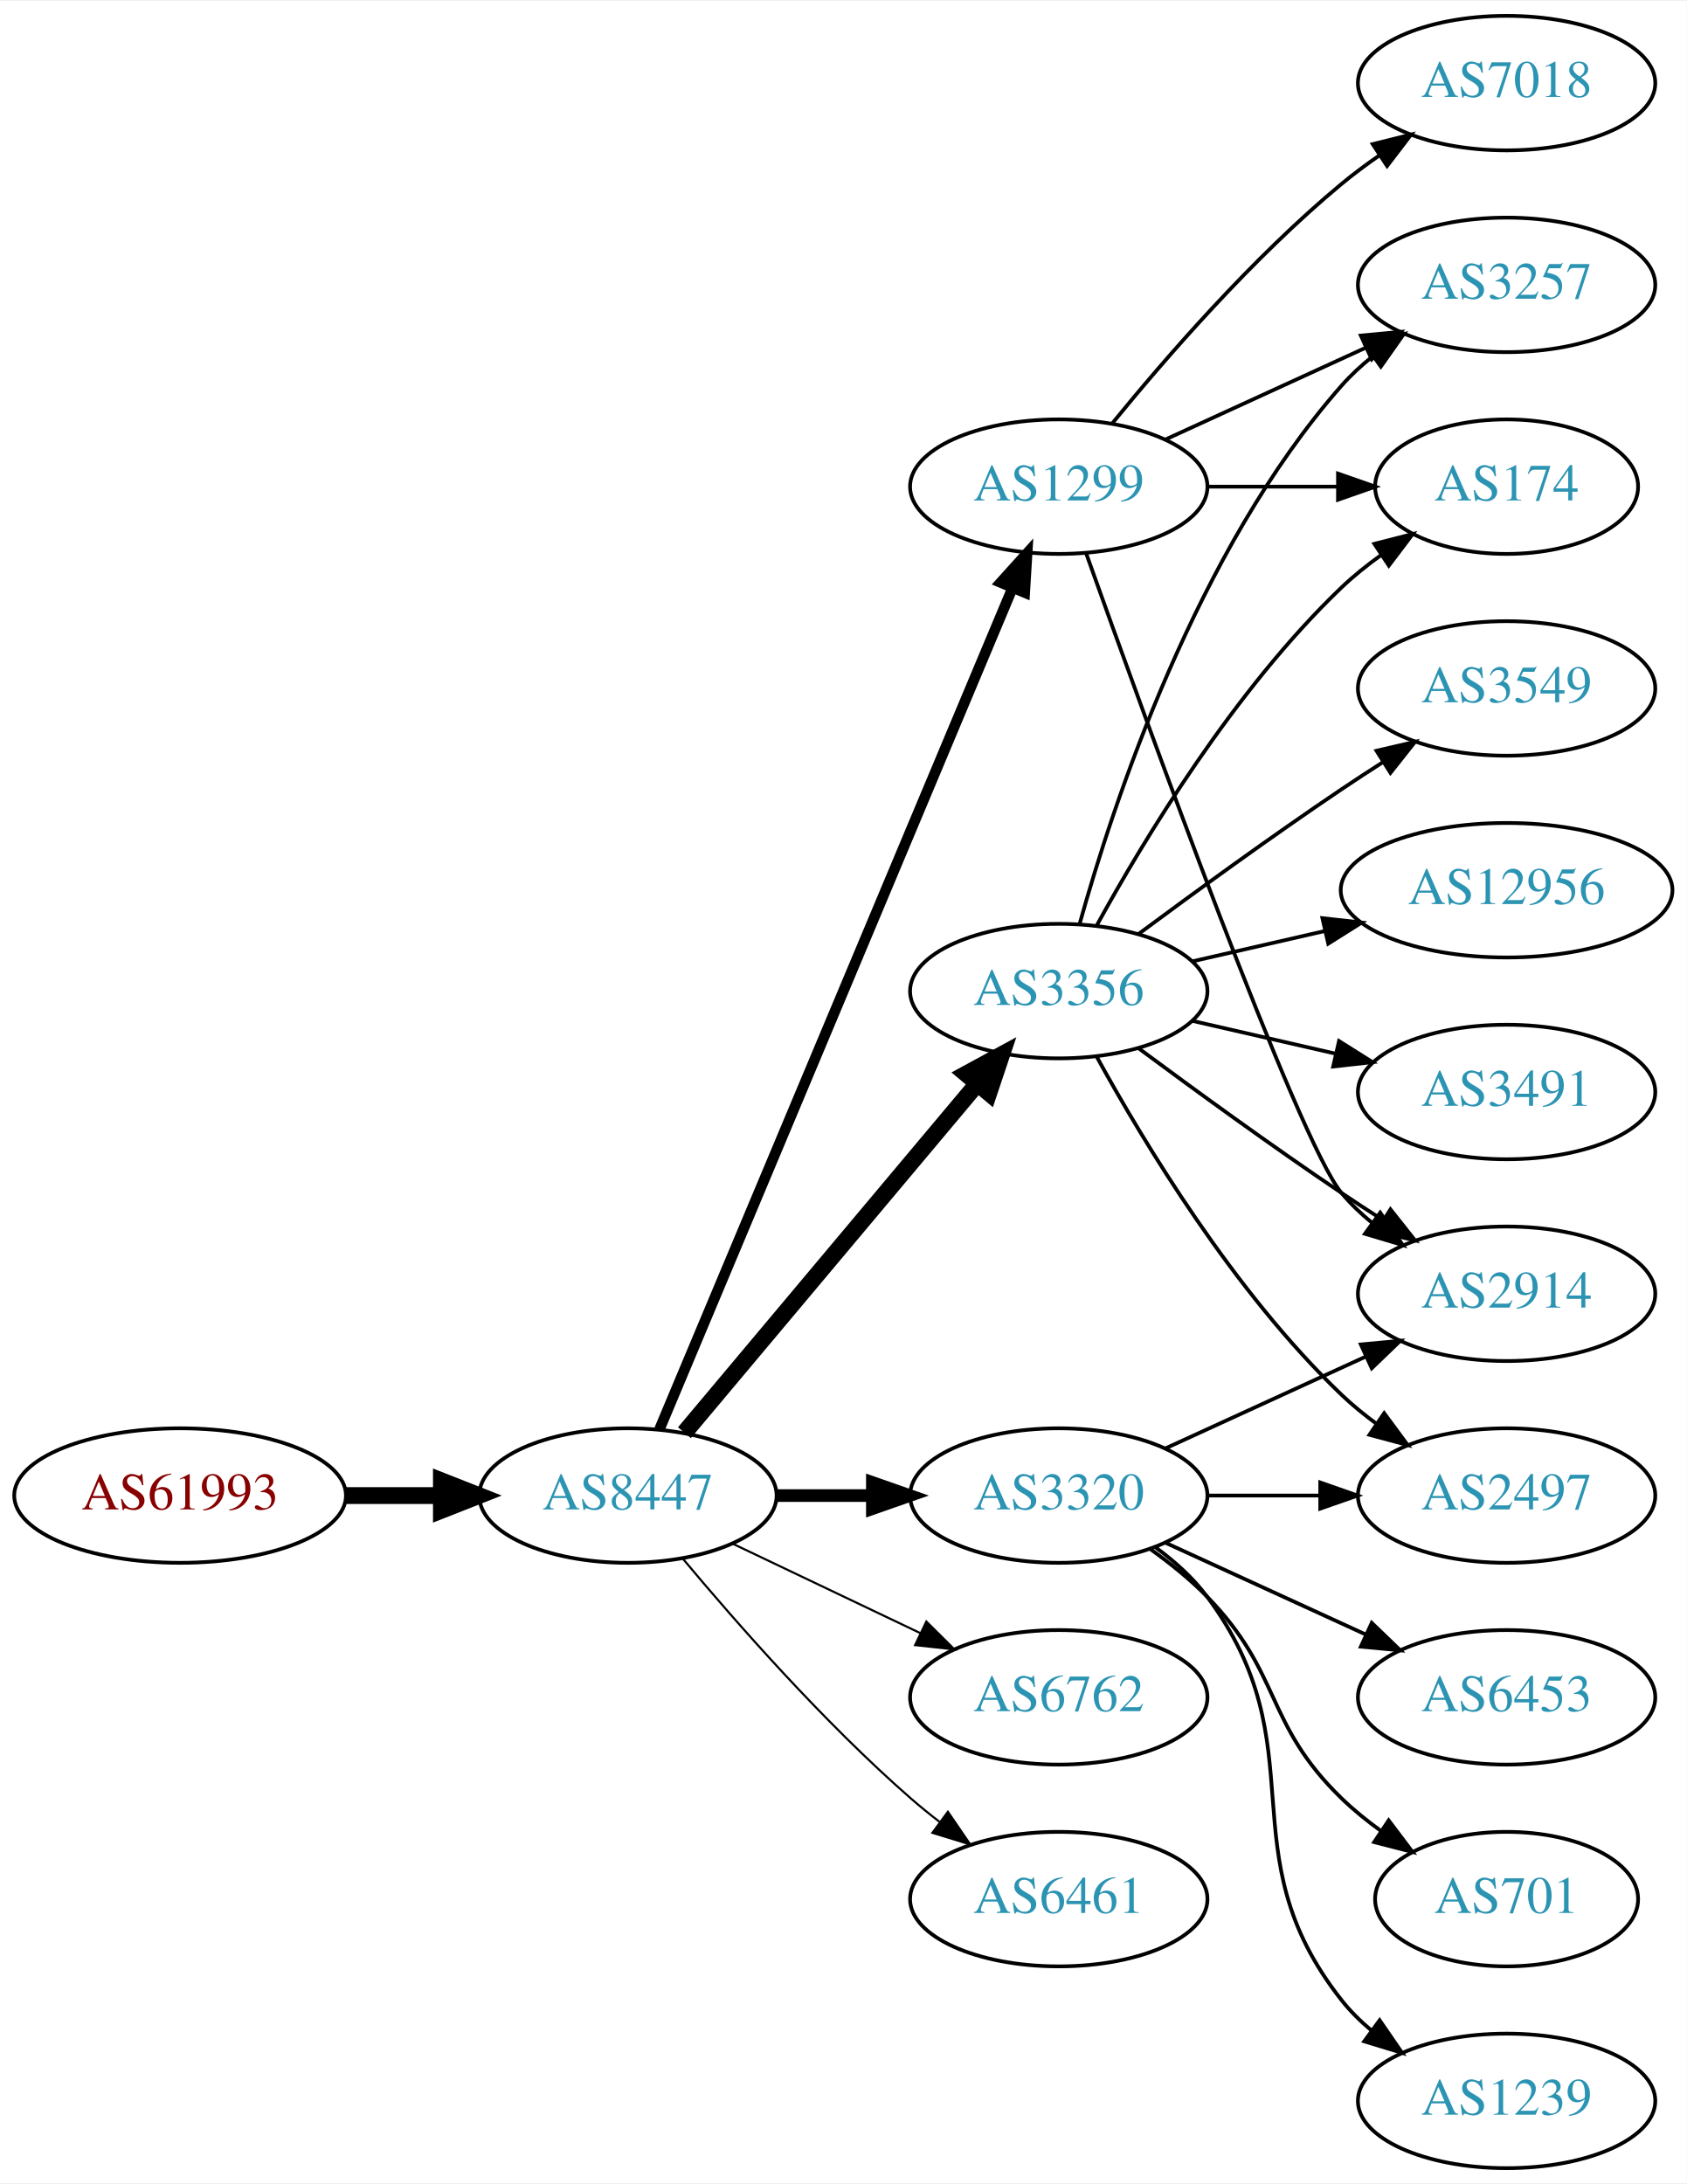
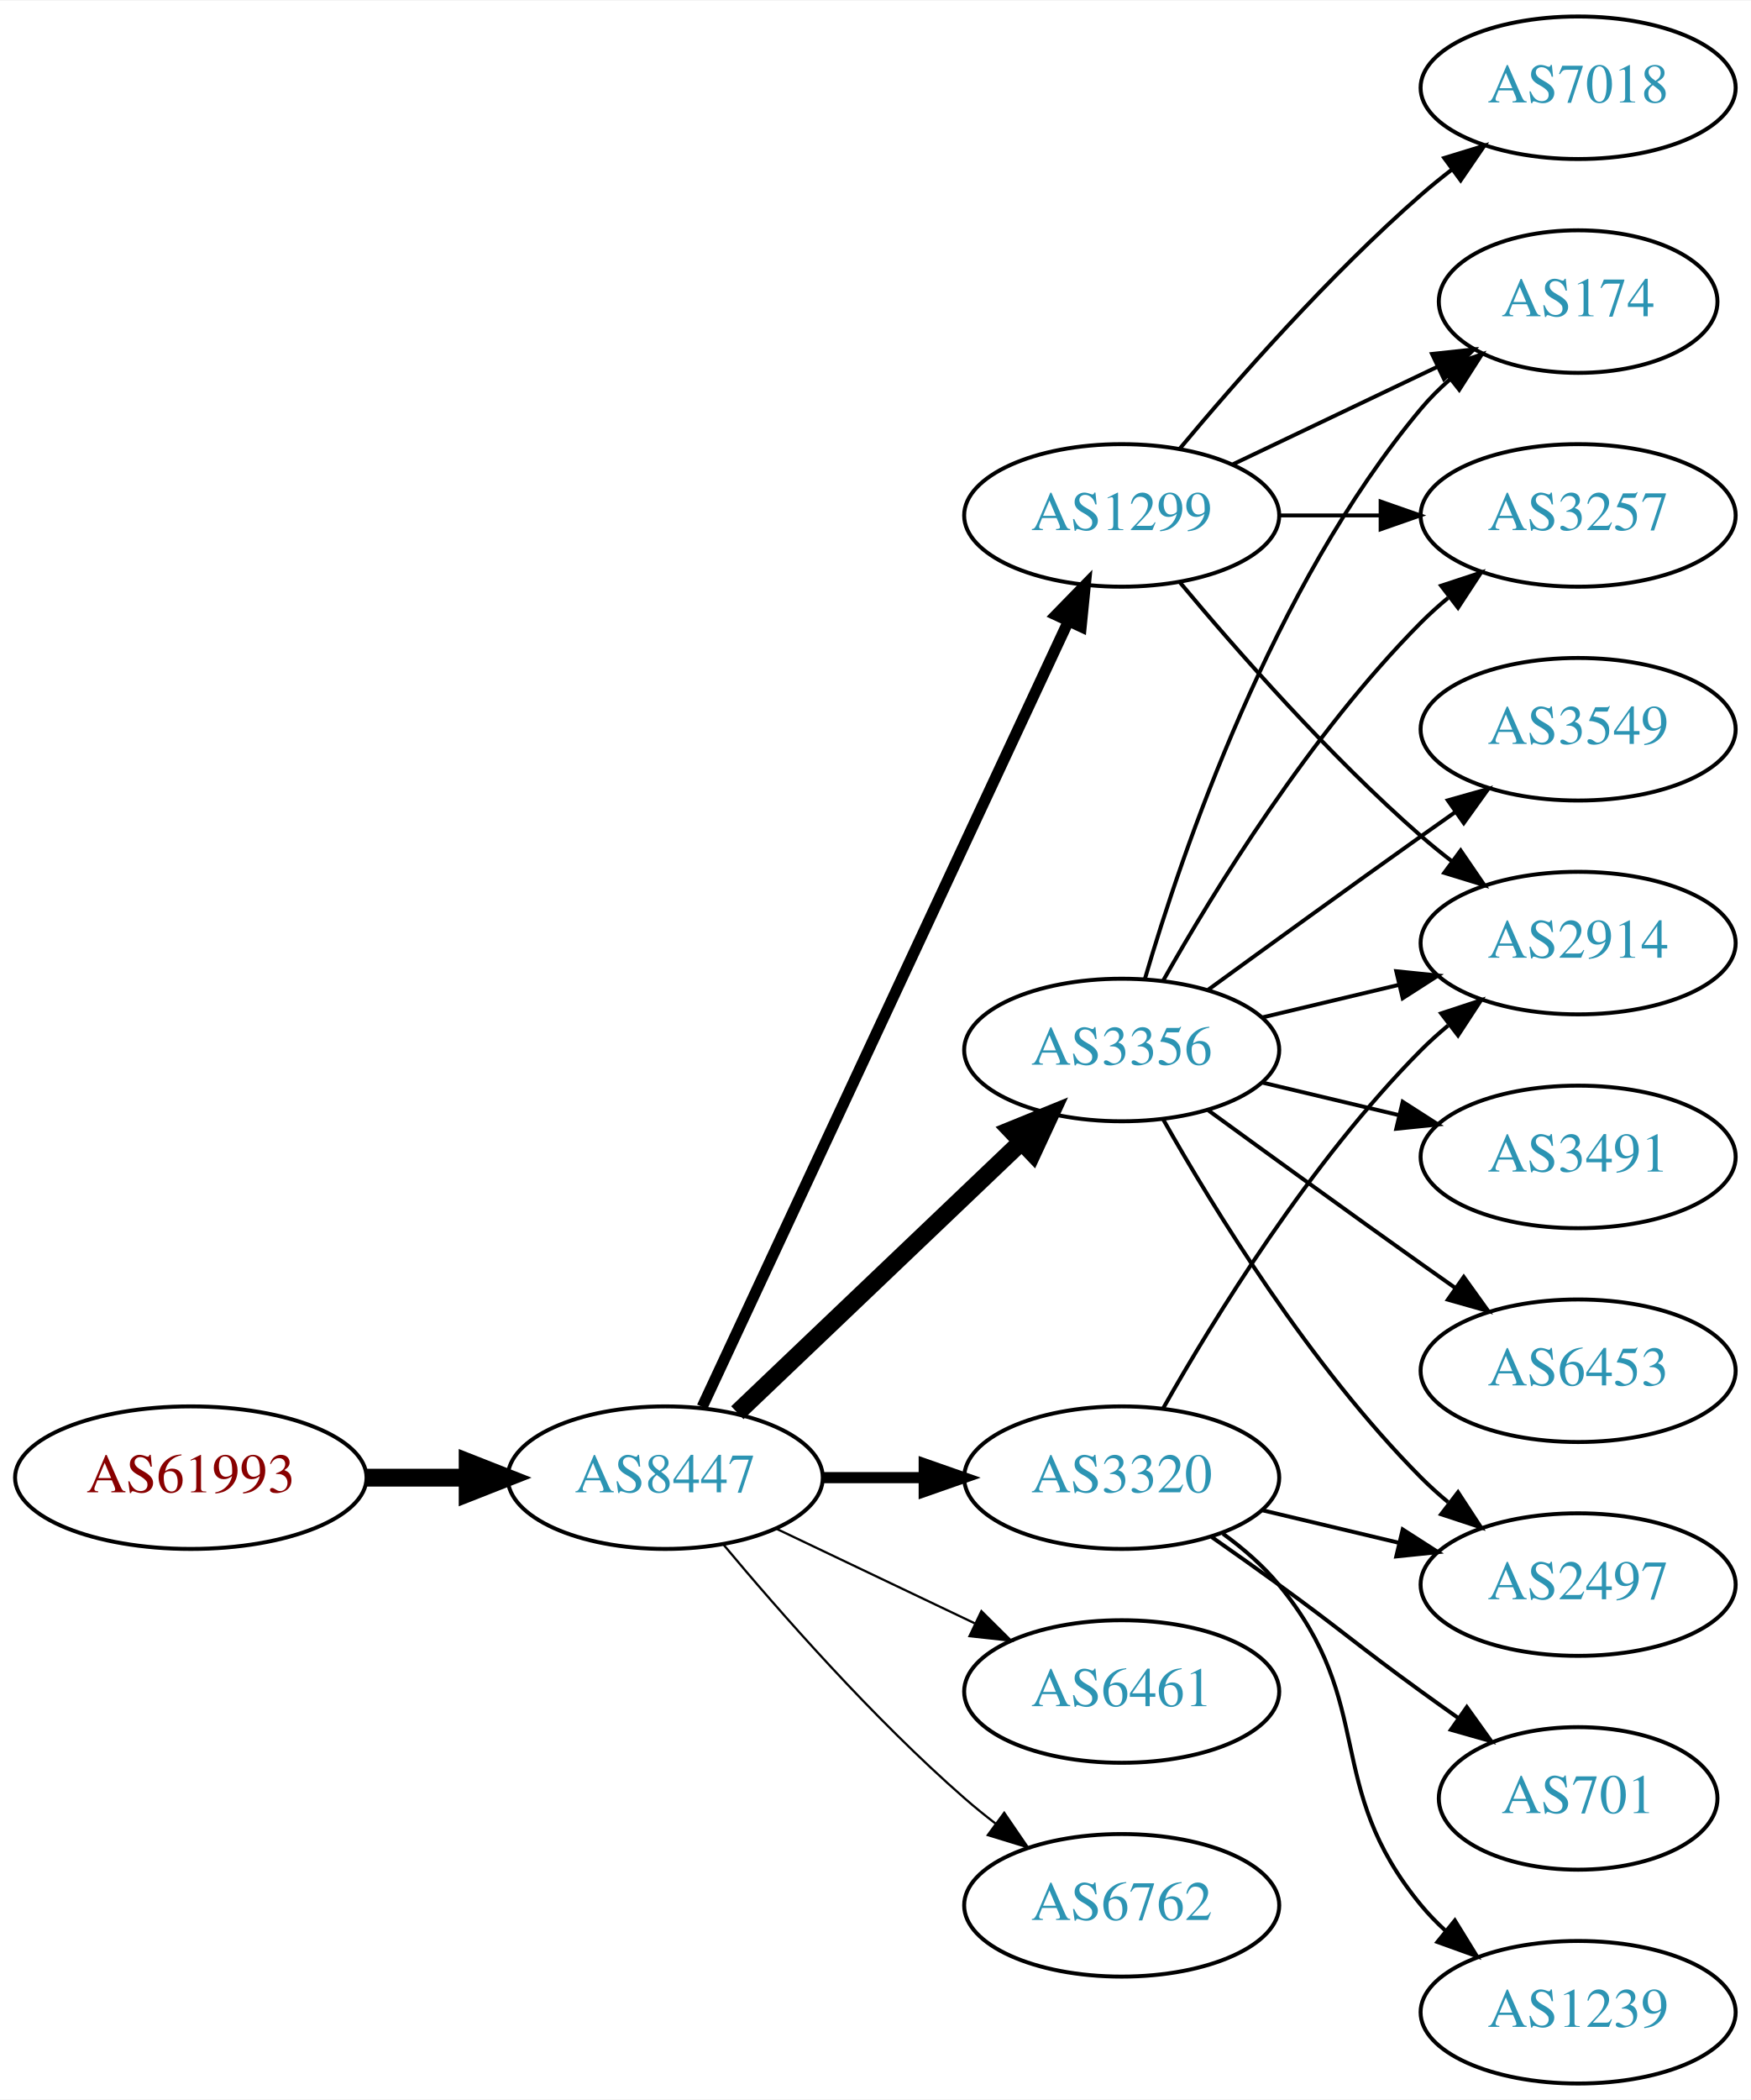
- <svg xmlns="http://www.w3.org/2000/svg" xmlns:xlink="http://www.w3.org/1999/xlink" width="451pt" height="584pt" viewBox="0.00 0.00 451.37 584.00">
-   <g id="graph0" class="graph" transform="scale(1 1) rotate(0) translate(4 580)">
-     <polygon fill="white" stroke="none" points="-4,4 -4,-580 447.37,-580 447.37,4 -4,4" />
+ <svg xmlns="http://www.w3.org/2000/svg" xmlns:xlink="http://www.w3.org/1999/xlink" width="442pt" height="530pt" viewBox="0.00 0.00 442.27 530.00">
+   <g id="graph0" class="graph" transform="scale(1 1) rotate(0) translate(4 526)">
+     <polygon fill="white" stroke="none" points="-4,4 -4,-526 438.271,-526 438.271,4 -4,4" />
    <g id="node1" class="node">
      <g id="a_node1">
        <a xlink:href="/asn/61993" xlink:title="AS61993 ~ TECSAT-AS [AT]">
-           <ellipse fill="#ffffff" stroke="black" cx="44.196" cy="-180" rx="44.393" ry="18" />
-           <text text-anchor="middle" x="44.196" y="-176.3" font-family="Times,serif" font-size="14.00" fill="#880000">AS61993</text>
+           <ellipse fill="#ffffff" stroke="black" cx="44.196" cy="-153" rx="44.393" ry="18" />
+           <text text-anchor="middle" x="44.196" y="-149.3" font-family="Times,serif" font-size="14.00" fill="#880000">AS61993</text>
        </a>
      </g>
    </g>
    <g id="node2" class="node">
      <g id="a_node2">
        <a xlink:href="/asn/8447" xlink:title="AS8447 ~ A1 Telekom Austria AG [AT]">
-           <ellipse fill="#ffffff" stroke="black" cx="164.039" cy="-180" rx="39.794" ry="18" />
-           <text text-anchor="middle" x="164.039" y="-176.3" font-family="Times,serif" font-size="14.00" fill="#2c94b3">AS8447</text>
+           <ellipse fill="#ffffff" stroke="black" cx="164.039" cy="-153" rx="39.794" ry="18" />
+           <text text-anchor="middle" x="164.039" y="-149.3" font-family="Times,serif" font-size="14.00" fill="#2c94b3">AS8447</text>
        </a>
      </g>
    </g>
    <g id="edge1" class="edge">
-       <path fill="none" stroke="black" stroke-width="4.5" d="M88.407,-180C96.72,-180 105.482,-180 113.965,-180" />
-       <polygon fill="black" stroke="black" stroke-width="4.5" points="114.123,-183.938 124.123,-180 114.123,-176.063 114.123,-183.938" />
+       <path fill="none" stroke="black" stroke-width="4.5" d="M88.407,-153C96.72,-153 105.482,-153 113.965,-153" />
+       <polygon fill="black" stroke="black" stroke-width="4.5" points="114.123,-156.938 124.123,-153 114.123,-149.063 114.123,-156.938" />
    </g>
    <g id="node3" class="node">
      <g id="a_node3">
-         <a xlink:href="/asn/1299" xlink:title="AS1299 ~ Telia Carrier [EU]">
-           <ellipse fill="#ffffff" stroke="black" cx="279.332" cy="-450" rx="39.794" ry="18" />
-           <text text-anchor="middle" x="279.332" y="-446.3" font-family="Times,serif" font-size="14.00" fill="#2c94b3">AS1299</text>
+         <a xlink:href="/asn/3356" xlink:title="AS3356 ~ Level 3 Parent, LLC [US]">
+           <ellipse fill="#ffffff" stroke="black" cx="279.332" cy="-261" rx="39.794" ry="18" />
+           <text text-anchor="middle" x="279.332" y="-257.3" font-family="Times,serif" font-size="14.00" fill="#2c94b3">AS3356</text>
        </a>
      </g>
    </g>
    <g id="edge2" class="edge">
-       <path fill="none" stroke="black" stroke-width="2.812" d="M172.472,-197.715C191.797,-243.771 243.72,-367.514 266.893,-422.739" />
-       <polygon fill="black" stroke="black" stroke-width="2.812" points="263.774,-424.352 270.871,-432.219 270.229,-421.644 263.774,-424.352" />
+       <path fill="none" stroke="black" stroke-width="4.5" d="M182.245,-169.403C201.321,-187.587 232.241,-217.063 253.838,-237.651" />
+       <polygon fill="black" stroke="black" stroke-width="4.5" points="251.379,-240.747 261.334,-244.797 256.813,-235.047 251.379,-240.747" />
    </g>
    <g id="node4" class="node">
      <g id="a_node4">
-         <a xlink:href="/asn/3356" xlink:title="AS3356 ~ Level 3 Parent, LLC [US]">
-           <ellipse fill="#ffffff" stroke="black" cx="279.332" cy="-315" rx="39.794" ry="18" />
-           <text text-anchor="middle" x="279.332" y="-311.3" font-family="Times,serif" font-size="14.00" fill="#2c94b3">AS3356</text>
+         <a xlink:href="/asn/3320" xlink:title="AS3320 ~ DTAG [DE]">
+           <ellipse fill="#ffffff" stroke="black" cx="279.332" cy="-153" rx="39.794" ry="18" />
+           <text text-anchor="middle" x="279.332" y="-149.3" font-family="Times,serif" font-size="14.00" fill="#2c94b3">AS3320</text>
        </a>
      </g>
    </g>
    <g id="edge3" class="edge">
-       <path fill="none" stroke="black" stroke-width="4.5" d="M179.158,-196.825C198.833,-220.269 234.637,-262.934 257.415,-290.076" />
-       <polygon fill="black" stroke="black" stroke-width="4.5" points="254.59,-292.834 264.034,-297.963 260.622,-287.772 254.59,-292.834" />
+       <path fill="none" stroke="black" stroke-width="2.812" d="M203.711,-153C211.914,-153 220.678,-153 229.21,-153" />
+       <polygon fill="black" stroke="black" stroke-width="2.812" points="229.449,-156.5 239.449,-153 229.449,-149.5 229.449,-156.5" />
    </g>
    <g id="node5" class="node">
      <g id="a_node5">
-         <a xlink:href="/asn/3320" xlink:title="AS3320 ~ DTAG [DE]">
-           <ellipse fill="#ffffff" stroke="black" cx="279.332" cy="-180" rx="39.794" ry="18" />
-           <text text-anchor="middle" x="279.332" y="-176.3" font-family="Times,serif" font-size="14.00" fill="#2c94b3">AS3320</text>
+         <a xlink:href="/asn/1299" xlink:title="AS1299 ~ Telia Carrier [EU]">
+           <ellipse fill="#ffffff" stroke="black" cx="279.332" cy="-396" rx="39.794" ry="18" />
+           <text text-anchor="middle" x="279.332" y="-392.3" font-family="Times,serif" font-size="14.00" fill="#2c94b3">AS1299</text>
        </a>
      </g>
    </g>
    <g id="edge4" class="edge">
-       <path fill="none" stroke="black" stroke-width="3.375" d="M203.711,-180C211.914,-180 220.678,-180 229.21,-180" />
-       <polygon fill="black" stroke="black" stroke-width="3.375" points="229.449,-183.5 239.449,-180 229.449,-176.5 229.449,-183.5" />
+       <path fill="none" stroke="black" stroke-width="2.812" d="M173.369,-170.868C193.059,-213.101 242.559,-319.272 265.849,-369.227" />
+       <polygon fill="black" stroke="black" stroke-width="2.812" points="262.744,-370.849 270.141,-378.433 269.088,-367.891 262.744,-370.849" />
    </g>
    <g id="node6" class="node">
      <g id="a_node6">
-         <a xlink:href="/asn/6762" xlink:title="AS6762 ~ TELECOM ITALIA SPARKLE S.p.A. [IT]">
-           <ellipse fill="#ffffff" stroke="black" cx="279.332" cy="-126" rx="39.794" ry="18" />
-           <text text-anchor="middle" x="279.332" y="-122.3" font-family="Times,serif" font-size="14.00" fill="#2c94b3">AS6762</text>
+         <a xlink:href="/asn/6461" xlink:title="AS6461 ~ Zayo Bandwidth [US]">
+           <ellipse fill="#ffffff" stroke="black" cx="279.332" cy="-99" rx="39.794" ry="18" />
+           <text text-anchor="middle" x="279.332" y="-95.3" font-family="Times,serif" font-size="14.00" fill="#2c94b3">AS6461</text>
        </a>
      </g>
    </g>
    <g id="edge5" class="edge">
-       <path fill="none" stroke="black" stroke-width="0.562" d="M192.175,-167.066C207.169,-159.919 225.99,-150.948 242.213,-143.215" />
-       <polygon fill="black" stroke="black" stroke-width="0.562" points="243.895,-146.291 251.417,-138.829 240.884,-139.972 243.895,-146.291" />
+       <path fill="none" stroke="black" stroke-width="0.562" d="M192.175,-140.066C207.169,-132.919 225.99,-123.948 242.213,-116.215" />
+       <polygon fill="black" stroke="black" stroke-width="0.562" points="243.895,-119.291 251.417,-111.829 240.884,-112.972 243.895,-119.291" />
    </g>
    <g id="node7" class="node">
      <g id="a_node7">
-         <a xlink:href="/asn/6461" xlink:title="AS6461 ~ Zayo Bandwidth [US]">
-           <ellipse fill="#ffffff" stroke="black" cx="279.332" cy="-72" rx="39.794" ry="18" />
-           <text text-anchor="middle" x="279.332" y="-68.3" font-family="Times,serif" font-size="14.00" fill="#2c94b3">AS6461</text>
+         <a xlink:href="/asn/6762" xlink:title="AS6762 ~ TELECOM ITALIA SPARKLE S.p.A. [IT]">
+           <ellipse fill="#ffffff" stroke="black" cx="279.332" cy="-45" rx="39.794" ry="18" />
+           <text text-anchor="middle" x="279.332" y="-41.3" font-family="Times,serif" font-size="14.00" fill="#2c94b3">AS6762</text>
        </a>
      </g>
    </g>
    <g id="edge6" class="edge">
-       <path fill="none" stroke="black" stroke-width="0.562" d="M178.669,-163.183C192.951,-146.071 216.498,-119.255 239.685,-99 242.151,-96.846 244.789,-94.706 247.487,-92.628" />
-       <polygon fill="black" stroke="black" stroke-width="0.562" points="249.66,-95.375 255.641,-86.63 245.512,-89.736 249.66,-95.375" />
+       <path fill="none" stroke="black" stroke-width="0.562" d="M178.669,-136.183C192.951,-119.071 216.498,-92.255 239.685,-72 242.151,-69.846 244.789,-67.706 247.487,-65.628" />
+       <polygon fill="black" stroke="black" stroke-width="0.562" points="249.66,-68.375 255.641,-59.63 245.512,-62.736 249.66,-68.375" />
    </g>
    <g id="node8" class="node">
      <g id="a_node8">
-         <a xlink:href="/asn/174" xlink:title="AS174 ~ Cogent Communications [US]">
-           <ellipse fill="#ffffff" stroke="black" cx="399.174" cy="-450" rx="35.194" ry="18" />
-           <text text-anchor="middle" x="399.174" y="-446.3" font-family="Times,serif" font-size="14.00" fill="#2c94b3">AS174</text>
+         <a xlink:href="/asn/3549" xlink:title="AS3549 ~ Level 3 Parent, LLC [US]">
+           <ellipse fill="#ffffff" stroke="black" cx="394.625" cy="-342" rx="39.794" ry="18" />
+           <text text-anchor="middle" x="394.625" y="-338.3" font-family="Times,serif" font-size="14.00" fill="#2c94b3">AS3549</text>
        </a>
      </g>
    </g>
    <g id="edge7" class="edge">
-       <path fill="none" stroke="black" d="M319.244,-450C330.331,-450 342.491,-450 353.873,-450" />
-       <polygon fill="black" stroke="black" points="354.055,-453.5 364.055,-450 354.055,-446.5 354.055,-453.5" />
+       <path fill="none" stroke="black" d="M301.18,-276.222C316.114,-287.091 336.727,-302.025 354.978,-315 357.799,-317.005 360.742,-319.085 363.69,-321.159" />
+       <polygon fill="black" stroke="black" points="361.717,-324.05 371.914,-326.926 365.736,-318.319 361.717,-324.05" />
    </g>
    <g id="node9" class="node">
      <g id="a_node9">
-         <a xlink:href="/asn/7018" xlink:title="AS7018 ~ AT&amp;T Services, Inc. [US]">
-           <ellipse fill="#ffffff" stroke="black" cx="399.174" cy="-558" rx="39.794" ry="18" />
-           <text text-anchor="middle" x="399.174" y="-554.3" font-family="Times,serif" font-size="14.00" fill="#2c94b3">AS7018</text>
+         <a xlink:href="/asn/174" xlink:title="AS174 ~ Cogent Communications [US]">
+           <ellipse fill="#ffffff" stroke="black" cx="394.625" cy="-450" rx="35.194" ry="18" />
+           <text text-anchor="middle" x="394.625" y="-446.3" font-family="Times,serif" font-size="14.00" fill="#2c94b3">AS174</text>
        </a>
      </g>
    </g>
    <g id="edge8" class="edge">
-       <path fill="none" stroke="black" d="M293.751,-467.065C307.865,-484.375 331.28,-511.345 354.978,-531 358.194,-533.668 361.695,-536.27 365.265,-538.741" />
-       <polygon fill="black" stroke="black" points="363.343,-541.666 373.622,-544.236 367.189,-535.817 363.343,-541.666" />
+       <path fill="none" stroke="black" d="M285.206,-279.002C294.52,-310.844 317.336,-377.981 354.978,-423 357.131,-425.574 359.585,-428.017 362.189,-430.303" />
+       <polygon fill="black" stroke="black" points="360.273,-433.249 370.3,-436.672 364.596,-427.743 360.273,-433.249" />
    </g>
    <g id="node10" class="node">
      <g id="a_node10">
        <a xlink:href="/asn/3257" xlink:title="AS3257 ~ GTT [DE]">
-           <ellipse fill="#ffffff" stroke="black" cx="399.174" cy="-504" rx="39.794" ry="18" />
-           <text text-anchor="middle" x="399.174" y="-500.3" font-family="Times,serif" font-size="14.00" fill="#2c94b3">AS3257</text>
+           <ellipse fill="#ffffff" stroke="black" cx="394.625" cy="-396" rx="39.794" ry="18" />
+           <text text-anchor="middle" x="394.625" y="-392.3" font-family="Times,serif" font-size="14.00" fill="#2c94b3">AS3257</text>
        </a>
      </g>
    </g>
    <g id="edge9" class="edge">
-       <path fill="none" stroke="black" d="M307.96,-462.661C323.917,-469.973 344.188,-479.261 361.471,-487.181" />
-       <polygon fill="black" stroke="black" points="360.169,-490.435 370.718,-491.419 363.085,-484.071 360.169,-490.435" />
+       <path fill="none" stroke="black" d="M289.791,-278.49C302.573,-301.096 327.005,-340.886 354.978,-369 357.089,-371.121 359.385,-373.188 361.77,-375.171" />
+       <polygon fill="black" stroke="black" points="360.023,-378.242 370.086,-381.556 364.286,-372.69 360.023,-378.242" />
    </g>
    <g id="node11" class="node">
      <g id="a_node11">
-         <a xlink:href="/asn/2914" xlink:title="AS2914 ~ NTT America, Inc. [US]">
-           <ellipse fill="#ffffff" stroke="black" cx="399.174" cy="-234" rx="39.794" ry="18" />
-           <text text-anchor="middle" x="399.174" y="-230.3" font-family="Times,serif" font-size="14.00" fill="#2c94b3">AS2914</text>
+         <a xlink:href="/asn/3491" xlink:title="AS3491 ~ PCCW Global, Inc. [US]">
+           <ellipse fill="#ffffff" stroke="black" cx="394.625" cy="-234" rx="39.794" ry="18" />
+           <text text-anchor="middle" x="394.625" y="-230.3" font-family="Times,serif" font-size="14.00" fill="#2c94b3">AS3491</text>
        </a>
      </g>
    </g>
    <g id="edge10" class="edge">
-       <path fill="none" stroke="black" d="M286.662,-432.14C302.502,-387.733 343.411,-274.897 354.978,-261 357.383,-258.111 360.179,-255.437 363.172,-252.987" />
-       <polygon fill="black" stroke="black" points="365.361,-255.723 371.415,-247.027 361.26,-250.05 365.361,-255.723" />
-     </g>
-     <g id="edge11" class="edge">
-       <path fill="none" stroke="black" d="M289.573,-332.713C302.118,-355.561 326.295,-395.611 354.978,-423 358.232,-426.107 361.899,-429.046 365.685,-431.76" />
-       <polygon fill="black" stroke="black" points="363.788,-434.701 374.054,-437.322 367.663,-428.872 363.788,-434.701" />
-     </g>
-     <g id="edge16" class="edge">
-       <path fill="none" stroke="black" d="M284.904,-332.946C293.81,-364.995 316.094,-432.842 354.978,-477 357.462,-479.821 360.312,-482.449 363.337,-484.871" />
-       <polygon fill="black" stroke="black" points="361.455,-487.828 371.627,-490.791 365.523,-482.131 361.455,-487.828" />
-     </g>
-     <g id="edge13" class="edge">
-       <path fill="none" stroke="black" d="M300.662,-299.723C315.524,-288.696 336.269,-273.593 354.978,-261 358.527,-258.611 362.277,-256.161 366.026,-253.758" />
-       <polygon fill="black" stroke="black" points="368.094,-256.591 374.674,-248.288 364.352,-250.675 368.094,-256.591" />
+       <path fill="none" stroke="black" d="M314.939,-252.752C325.81,-250.162 337.964,-247.265 349.407,-244.538" />
+       <polygon fill="black" stroke="black" points="350.313,-247.92 359.229,-242.197 348.69,-241.111 350.313,-247.92" />
    </g>
    <g id="node12" class="node">
      <g id="a_node12">
-         <a xlink:href="/asn/12956" xlink:title="AS12956 ~ TELXIUS [ES]">
-           <ellipse fill="#ffffff" stroke="black" cx="399.174" cy="-342" rx="44.393" ry="18" />
-           <text text-anchor="middle" x="399.174" y="-338.3" font-family="Times,serif" font-size="14.00" fill="#2c94b3">AS12956</text>
-         </a>
-       </g>
-     </g>
-     <g id="edge12" class="edge">
-       <path fill="none" stroke="black" d="M315.051,-322.955C326.189,-325.507 338.725,-328.379 350.618,-331.104" />
-       <polygon fill="black" stroke="black" points="349.883,-334.526 360.412,-333.348 351.446,-327.703 349.883,-334.526" />
+         <a xlink:href="/asn/2914" xlink:title="AS2914 ~ NTT America, Inc. [US]">
+           <ellipse fill="#ffffff" stroke="black" cx="394.625" cy="-288" rx="39.794" ry="18" />
+           <text text-anchor="middle" x="394.625" y="-284.3" font-family="Times,serif" font-size="14.00" fill="#2c94b3">AS2914</text>
+         </a>
+       </g>
+     </g>
+     <g id="edge11" class="edge">
+       <path fill="none" stroke="black" d="M314.939,-269.248C325.81,-271.838 337.964,-274.735 349.407,-277.462" />
+       <polygon fill="black" stroke="black" points="348.69,-280.889 359.229,-279.803 350.313,-274.08 348.69,-280.889" />
    </g>
    <g id="node13" class="node">
      <g id="a_node13">
        <a xlink:href="/asn/2497" xlink:title="AS2497 ~ Internet Initiative Japan Inc. [JP]">
-           <ellipse fill="#ffffff" stroke="black" cx="399.174" cy="-180" rx="39.794" ry="18" />
-           <text text-anchor="middle" x="399.174" y="-176.3" font-family="Times,serif" font-size="14.00" fill="#2c94b3">AS2497</text>
-         </a>
-       </g>
-     </g>
-     <g id="edge14" class="edge">
-       <path fill="none" stroke="black" d="M289.573,-297.287C302.118,-274.439 326.295,-234.389 354.978,-207 357.846,-204.261 361.035,-201.653 364.344,-199.215" />
-       <polygon fill="black" stroke="black" points="366.407,-202.044 372.704,-193.523 362.468,-196.258 366.407,-202.044" />
+           <ellipse fill="#ffffff" stroke="black" cx="394.625" cy="-126" rx="39.794" ry="18" />
+           <text text-anchor="middle" x="394.625" y="-122.3" font-family="Times,serif" font-size="14.00" fill="#2c94b3">AS2497</text>
+         </a>
+       </g>
+     </g>
+     <g id="edge12" class="edge">
+       <path fill="none" stroke="black" d="M289.791,-243.51C302.573,-220.904 327.005,-181.114 354.978,-153 357.089,-150.879 359.385,-148.812 361.77,-146.829" />
+       <polygon fill="black" stroke="black" points="364.286,-149.31 370.086,-140.444 360.023,-143.758 364.286,-149.31" />
    </g>
    <g id="node14" class="node">
      <g id="a_node14">
-         <a xlink:href="/asn/3491" xlink:title="AS3491 ~ PCCW Global, Inc. [US]">
-           <ellipse fill="#ffffff" stroke="black" cx="399.174" cy="-288" rx="39.794" ry="18" />
-           <text text-anchor="middle" x="399.174" y="-284.3" font-family="Times,serif" font-size="14.00" fill="#2c94b3">AS3491</text>
-         </a>
-       </g>
+         <a xlink:href="/asn/6453" xlink:title="AS6453 ~ TATA COMMUNICATIONS (AMERICA) INC [US]">
+           <ellipse fill="#ffffff" stroke="black" cx="394.625" cy="-180" rx="39.794" ry="18" />
+           <text text-anchor="middle" x="394.625" y="-176.3" font-family="Times,serif" font-size="14.00" fill="#2c94b3">AS6453</text>
+         </a>
+       </g>
+     </g>
+     <g id="edge13" class="edge">
+       <path fill="none" stroke="black" d="M301.18,-245.778C316.114,-234.909 336.727,-219.975 354.978,-207 357.799,-204.995 360.742,-202.915 363.69,-200.841" />
+       <polygon fill="black" stroke="black" points="365.736,-203.681 371.914,-195.074 361.717,-197.95 365.736,-203.681" />
    </g>
    <g id="edge15" class="edge">
-       <path fill="none" stroke="black" d="M315.051,-307.045C327.051,-304.296 340.672,-301.175 353.364,-298.267" />
-       <polygon fill="black" stroke="black" points="354.33,-301.636 363.296,-295.991 352.767,-294.813 354.33,-301.636" />
+       <path fill="none" stroke="black" d="M289.791,-170.49C302.573,-193.096 327.005,-232.886 354.978,-261 357.089,-263.121 359.385,-265.188 361.77,-267.171" />
+       <polygon fill="black" stroke="black" points="360.023,-270.242 370.086,-273.556 364.286,-264.69 360.023,-270.242" />
+     </g>
+     <g id="edge16" class="edge">
+       <path fill="none" stroke="black" d="M314.939,-144.752C325.81,-142.162 337.964,-139.265 349.407,-136.538" />
+       <polygon fill="black" stroke="black" points="350.313,-139.92 359.229,-134.197 348.69,-133.111 350.313,-139.92" />
    </g>
    <g id="node15" class="node">
      <g id="a_node15">
-         <a xlink:href="/asn/3549" xlink:title="AS3549 ~ Level 3 Parent, LLC [US]">
-           <ellipse fill="#ffffff" stroke="black" cx="399.174" cy="-396" rx="39.794" ry="18" />
-           <text text-anchor="middle" x="399.174" y="-392.3" font-family="Times,serif" font-size="14.00" fill="#2c94b3">AS3549</text>
-         </a>
-       </g>
-     </g>
-     <g id="edge17" class="edge">
-       <path fill="none" stroke="black" d="M300.662,-330.277C315.524,-341.304 336.269,-356.407 354.978,-369 358.527,-371.389 362.277,-373.839 366.026,-376.242" />
-       <polygon fill="black" stroke="black" points="364.352,-379.325 374.674,-381.712 368.094,-373.409 364.352,-379.325" />
-     </g>
-     <g id="edge21" class="edge">
-       <path fill="none" stroke="black" d="M307.96,-192.661C323.917,-199.973 344.188,-209.261 361.471,-217.181" />
-       <polygon fill="black" stroke="black" points="360.169,-220.435 370.718,-221.419 363.085,-214.071 360.169,-220.435" />
-     </g>
-     <g id="edge22" class="edge">
-       <path fill="none" stroke="black" d="M319.244,-180C328.798,-180 339.147,-180 349.11,-180" />
-       <polygon fill="black" stroke="black" points="349.302,-183.5 359.302,-180 349.302,-176.5 349.302,-183.5" />
+         <a xlink:href="/asn/701" xlink:title="AS701 ~ UUNET [US]">
+           <ellipse fill="#ffffff" stroke="black" cx="394.625" cy="-72" rx="35.194" ry="18" />
+           <text text-anchor="middle" x="394.625" y="-68.3" font-family="Times,serif" font-size="14.00" fill="#2c94b3">AS701</text>
+         </a>
+       </g>
+     </g>
+     <g id="edge14" class="edge">
+       <path fill="none" stroke="black" d="M302.089,-137.991C307.623,-134.121 313.542,-129.936 318.978,-126 335.178,-114.271 338.778,-110.729 354.978,-99 358.007,-96.807 361.186,-94.537 364.364,-92.287" />
+       <polygon fill="black" stroke="black" points="366.506,-95.059 372.675,-86.445 362.481,-89.333 366.506,-95.059" />
    </g>
    <g id="node16" class="node">
      <g id="a_node16">
-         <a xlink:href="/asn/6453" xlink:title="AS6453 ~ TATA COMMUNICATIONS (AMERICA) INC [US]">
-           <ellipse fill="#ffffff" stroke="black" cx="399.174" cy="-126" rx="39.794" ry="18" />
-           <text text-anchor="middle" x="399.174" y="-122.3" font-family="Times,serif" font-size="14.00" fill="#2c94b3">AS6453</text>
-         </a>
-       </g>
-     </g>
-     <g id="edge18" class="edge">
-       <path fill="none" stroke="black" d="M307.96,-167.339C323.917,-160.027 344.188,-150.739 361.471,-142.819" />
-       <polygon fill="black" stroke="black" points="363.085,-145.929 370.718,-138.581 360.169,-139.565 363.085,-145.929" />
+         <a xlink:href="/asn/1239" xlink:title="AS1239 ~ Sprint [US]">
+           <ellipse fill="#ffffff" stroke="black" cx="394.625" cy="-18" rx="39.794" ry="18" />
+           <text text-anchor="middle" x="394.625" y="-14.3" font-family="Times,serif" font-size="14.00" fill="#2c94b3">AS1239</text>
+         </a>
+       </g>
+     </g>
+     <g id="edge17" class="edge">
+       <path fill="none" stroke="black" d="M304.912,-138.844C310.007,-135.128 315.02,-130.799 318.978,-126 344.043,-95.606 329.913,-75.394 354.978,-45 356.833,-42.751 358.92,-40.604 361.139,-38.576" />
+       <polygon fill="black" stroke="black" points="363.488,-41.178 369.044,-32.156 359.075,-35.744 363.488,-41.178" />
+     </g>
+     <g id="edge21" class="edge">
+       <path fill="none" stroke="black" d="M307.468,-408.934C322.9,-416.29 342.385,-425.577 358.92,-433.459" />
+       <polygon fill="black" stroke="black" points="357.729,-436.768 368.262,-437.911 360.741,-430.449 357.729,-436.768" />
+     </g>
+     <g id="edge19" class="edge">
+       <path fill="none" stroke="black" d="M319.004,-396C327.207,-396 335.971,-396 344.503,-396" />
+       <polygon fill="black" stroke="black" points="344.742,-399.5 354.742,-396 344.742,-392.5 344.742,-399.5" />
+     </g>
+     <g id="edge20" class="edge">
+       <path fill="none" stroke="black" d="M293.962,-379.183C308.244,-362.071 331.791,-335.255 354.978,-315 357.444,-312.846 360.082,-310.706 362.78,-308.628" />
+       <polygon fill="black" stroke="black" points="364.953,-311.375 370.934,-302.63 360.805,-305.736 364.953,-311.375" />
    </g>
    <g id="node17" class="node">
      <g id="a_node17">
-         <a xlink:href="/asn/701" xlink:title="AS701 ~ UUNET [US]">
-           <ellipse fill="#ffffff" stroke="black" cx="399.174" cy="-72" rx="35.194" ry="18" />
-           <text text-anchor="middle" x="399.174" y="-68.3" font-family="Times,serif" font-size="14.00" fill="#2c94b3">AS701</text>
-         </a>
-       </g>
-     </g>
-     <g id="edge19" class="edge">
-       <path fill="none" stroke="black" d="M303.926,-165.611C309.182,-161.852 314.513,-157.563 318.978,-153 339.151,-132.383 334.285,-119.094 354.978,-99 358.206,-95.866 361.857,-92.911 365.635,-90.188" />
-       <polygon fill="black" stroke="black" points="367.614,-93.075 373.995,-84.617 363.732,-87.25 367.614,-93.075" />
-     </g>
-     <g id="node18" class="node">
-       <g id="a_node18">
-         <a xlink:href="/asn/1239" xlink:title="AS1239 ~ Sprint [US]">
-           <ellipse fill="#ffffff" stroke="black" cx="399.174" cy="-18" rx="39.794" ry="18" />
-           <text text-anchor="middle" x="399.174" y="-14.3" font-family="Times,serif" font-size="14.00" fill="#2c94b3">AS1239</text>
-         </a>
-       </g>
-     </g>
-     <g id="edge20" class="edge">
-       <path fill="none" stroke="black" d="M305.262,-166.118C310.338,-162.389 315.256,-157.984 318.978,-153 349.249,-112.458 323.679,-84.754 354.978,-45 357.303,-42.047 360.047,-39.33 363.006,-36.853" />
-       <polygon fill="black" stroke="black" points="365.199,-39.585 371.203,-30.855 361.065,-33.936 365.199,-39.585" />
+         <a xlink:href="/asn/7018" xlink:title="AS7018 ~ AT&amp;T Services, Inc. [US]">
+           <ellipse fill="#ffffff" stroke="black" cx="394.625" cy="-504" rx="39.794" ry="18" />
+           <text text-anchor="middle" x="394.625" y="-500.3" font-family="Times,serif" font-size="14.00" fill="#2c94b3">AS7018</text>
+         </a>
+       </g>
+     </g>
+     <g id="edge18" class="edge">
+       <path fill="none" stroke="black" d="M293.962,-412.817C308.244,-429.929 331.791,-456.745 354.978,-477 357.444,-479.154 360.082,-481.294 362.78,-483.372" />
+       <polygon fill="black" stroke="black" points="360.805,-486.264 370.934,-489.37 364.953,-480.625 360.805,-486.264" />
    </g>
  </g>
</svg>
